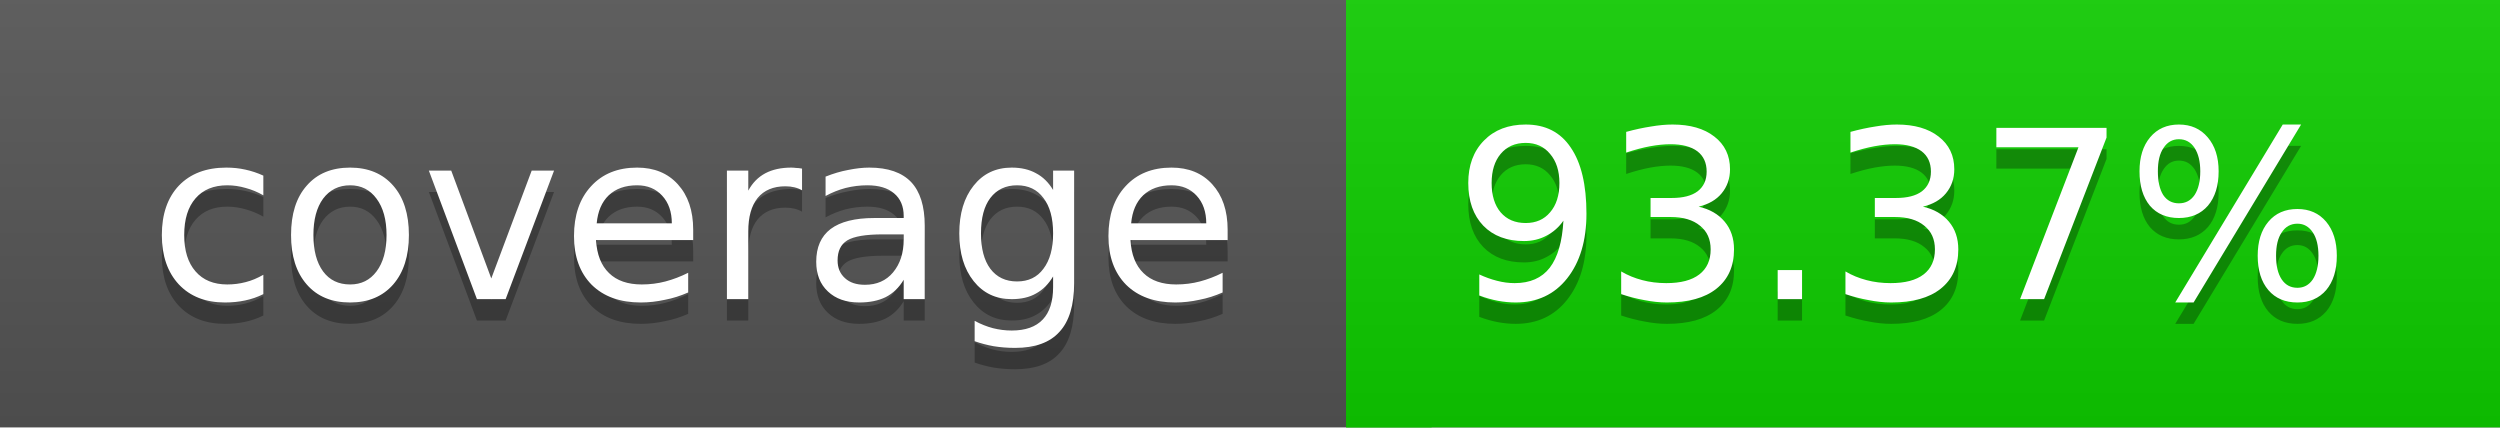
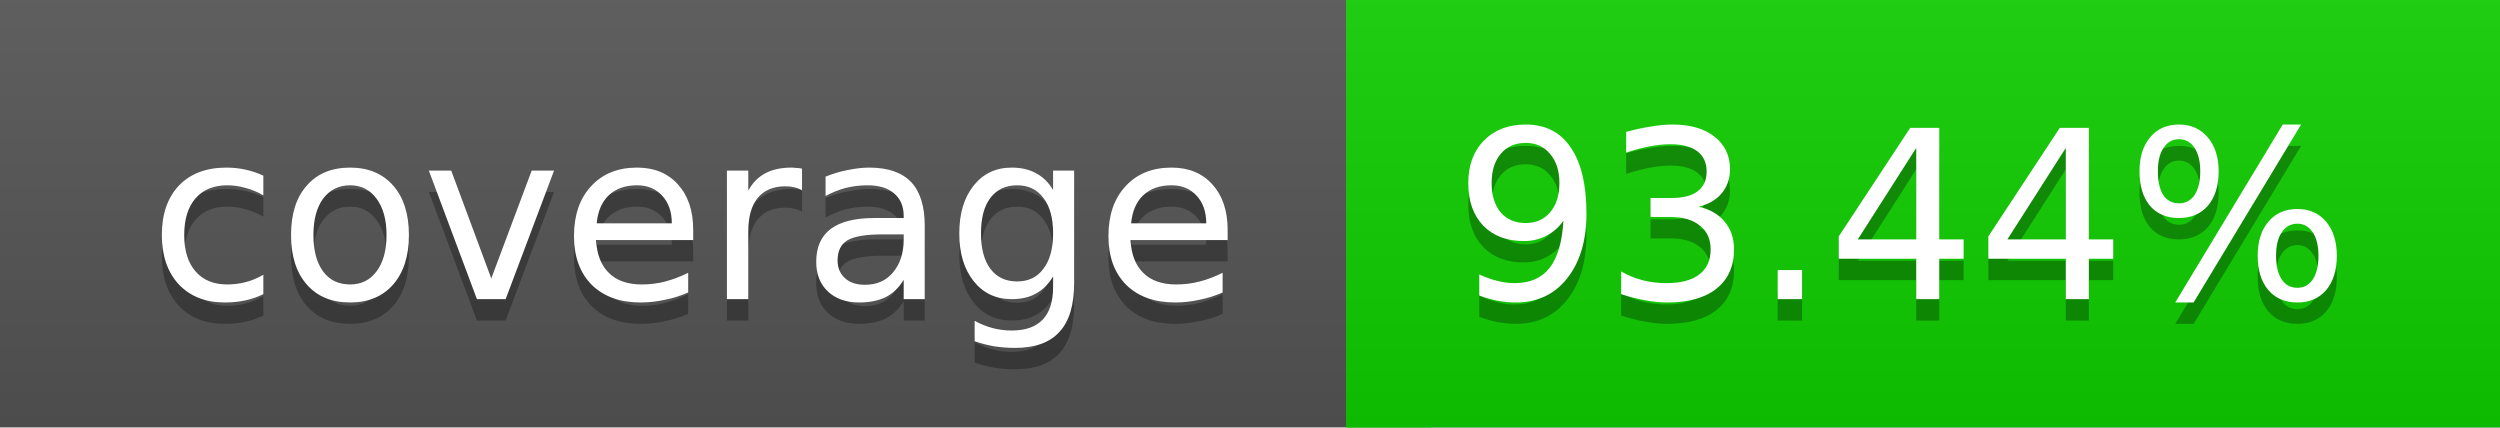
<svg xmlns="http://www.w3.org/2000/svg" width="117" height="20">
  <linearGradient id="a" x2="0" y2="100%">
    <stop offset="0" stop-color="#bbb" stop-opacity=".1" />
    <stop offset="1" stop-opacity=".1" />
  </linearGradient>
  <rect rx="0" width="117" height="20" fill="#555" />
-   <rect rx="0" x="63" width="54" height="20" fill="#0fce00" />
-   <path fill="#0fce00" d="M63 0h4v20h-4z" />
+   <rect rx="0" x="63" width="54" height="20" fill="#0ecf00" />
+   <path fill="#0ecf00" d="M63 0h4v20h-4z" />
  <rect rx="0" width="117" height="20" fill="url(#a)" />
  <g fill="#fff" text-anchor="middle" font-family="DejaVu Sans,Verdana,Geneva,sans-serif" font-size="11">
    <text x="32.5" y="15" fill="#010101" fill-opacity=".3">coverage</text>
    <text x="32.5" y="14">coverage</text>
-     <text x="89" y="15" fill="#010101" fill-opacity=".3">93.37%</text>
-     <text x="89" y="14">93.37%</text>
+     <text x="89" y="15" fill="#010101" fill-opacity=".3">93.44%</text>
+     <text x="89" y="14">93.44%</text>
  </g>
</svg>
